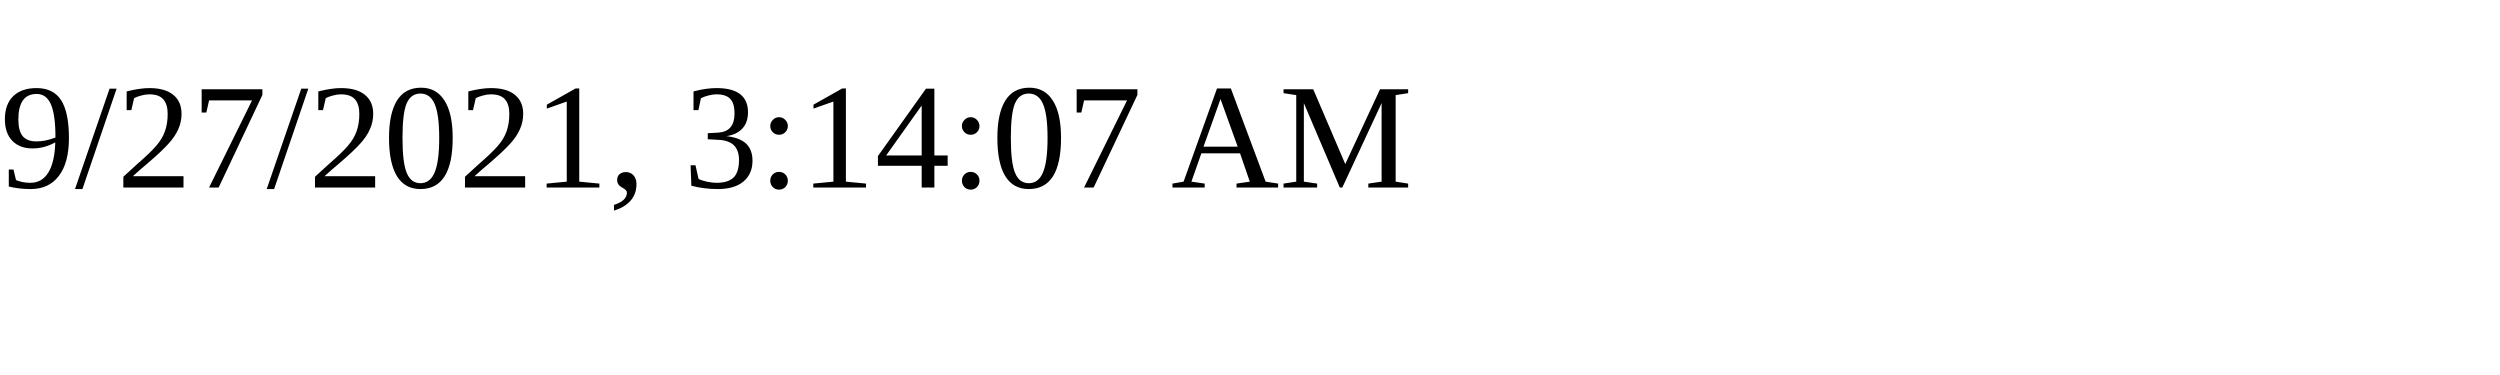
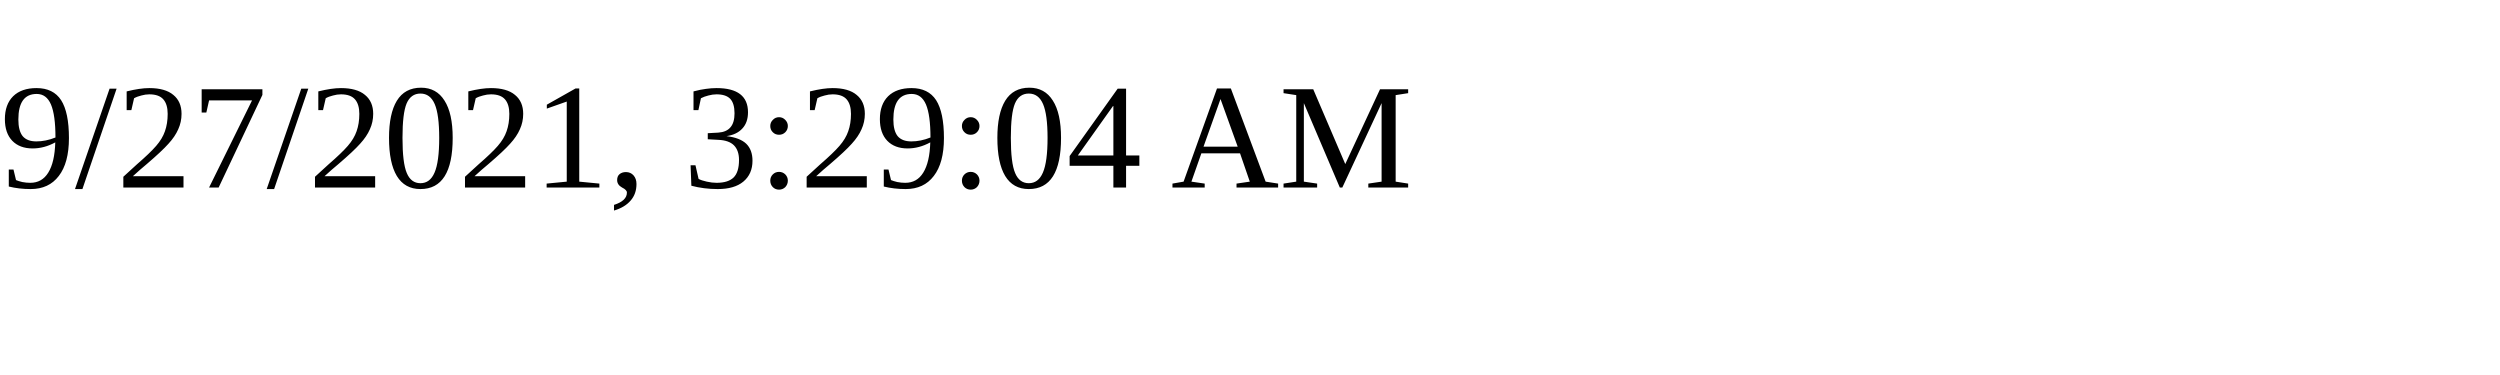
<svg xmlns="http://www.w3.org/2000/svg" height="30" width="200">
-   <text x="0" y="15">9/27/2021, 3:14:07 AM</text>
+   <text x="0" y="15">9/27/2021, 3:29:04 AM</text>
</svg>
